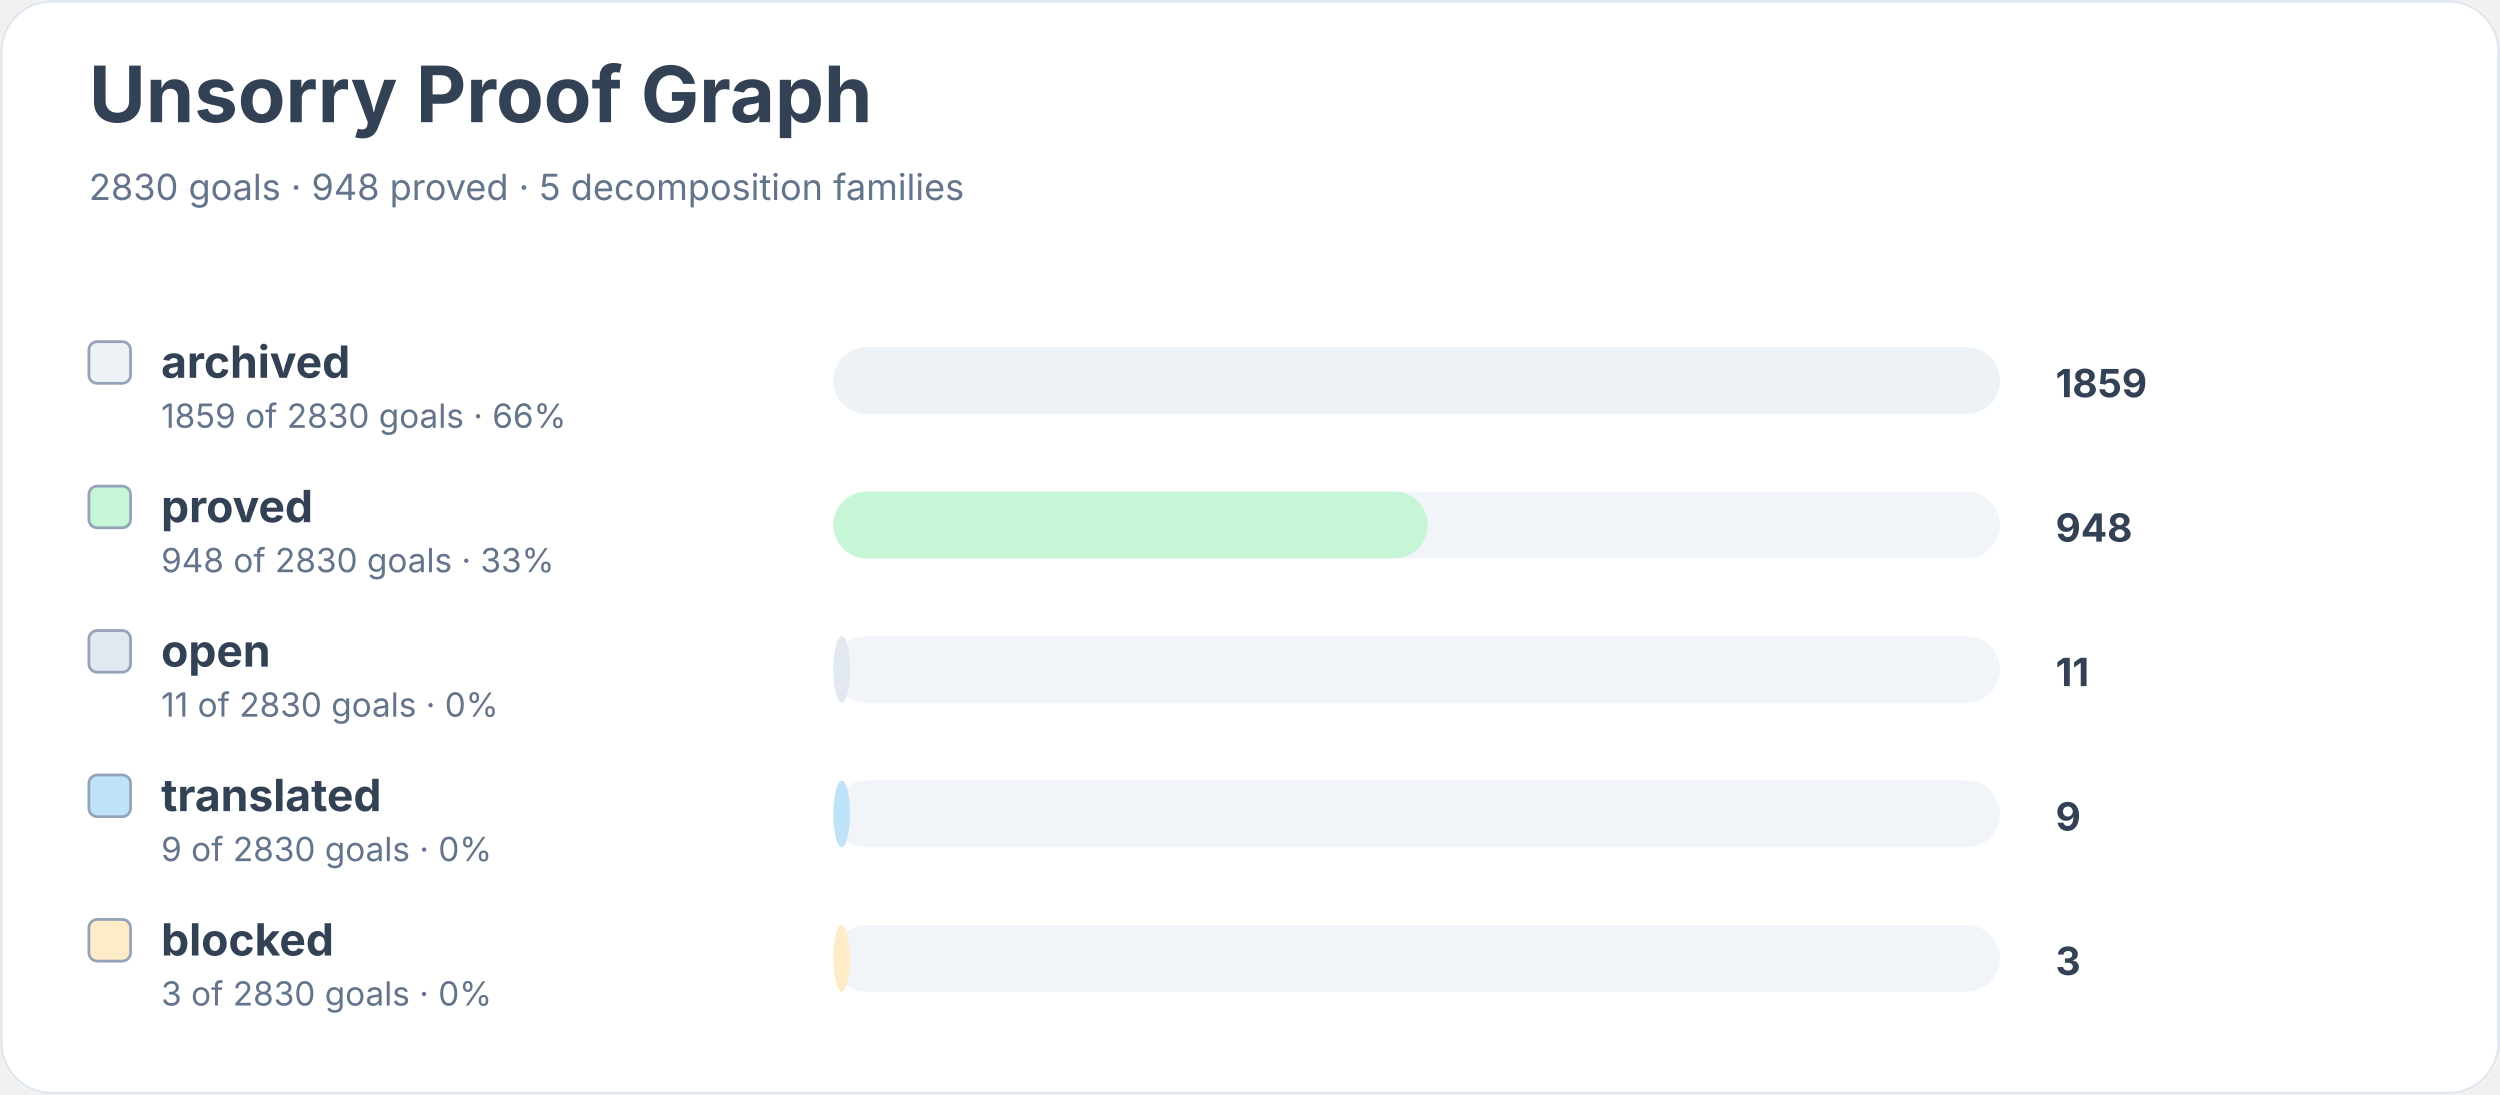
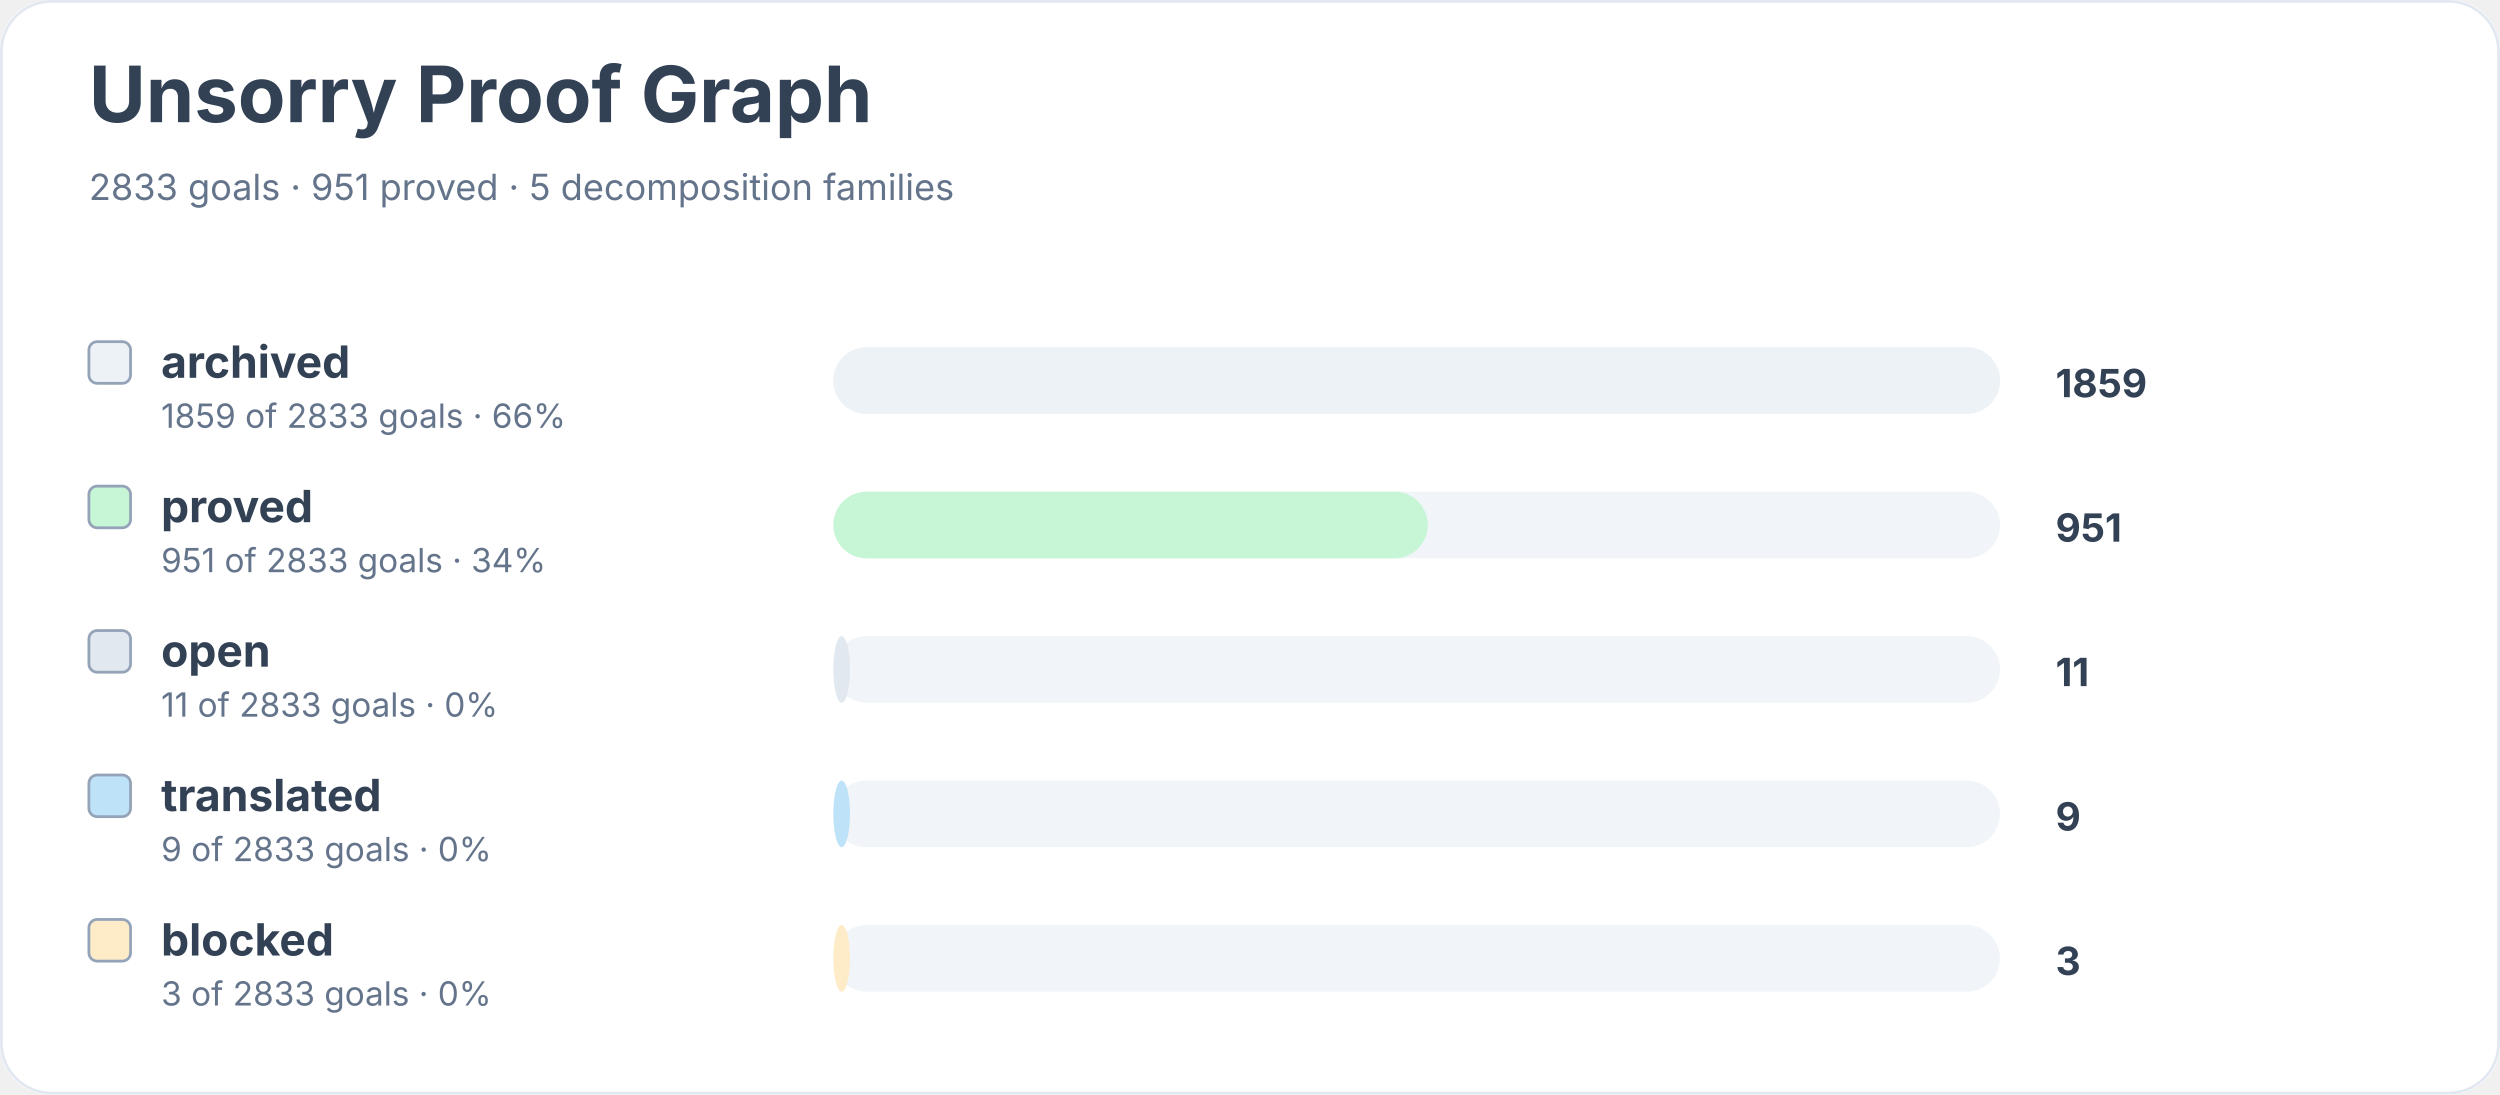
<svg xmlns="http://www.w3.org/2000/svg" width="900" height="394" viewBox="0 0 900 394" role="img" aria-labelledby="title desc">
  <rect width="900" height="100%" rx="18" fill="#ffffff" />
  <rect x="0.5" y="0.5" width="899" height="393" rx="18" fill="none" stroke="#e2e8f0" />
  <text x="32" y="44" font-family="Inter, system-ui, sans-serif" font-size="28" font-weight="700" fill="#334155">Unsorry Proof Graph</text>
-   <text x="32" y="72" font-family="Inter, system-ui, sans-serif" font-size="13" fill="#64748b">2830 goals · 948 proved · 5 decomposition families</text>
+   <text x="32" y="72" font-family="Inter, system-ui, sans-serif" font-size="13" fill="#64748b">2833 goals · 951 proved · 5 decomposition families</text>
  <rect x="32" y="123" width="15" height="15" rx="3" fill="#edf2f7" stroke="#94a3b8" />
  <text x="58" y="136" font-family="Inter, system-ui, sans-serif" font-size="16" font-weight="650" fill="#334155">archived</text>
-   <text x="58" y="154" font-family="Inter, system-ui, sans-serif" font-size="12" fill="#64748b">1859 of 2830 goals · 66%</text>
+   <text x="58" y="154" font-family="Inter, system-ui, sans-serif" font-size="12" fill="#64748b">1859 of 2833 goals · 66%</text>
  <rect x="300" y="125" width="420" height="24" rx="12" fill="#f1f5f9" />
  <rect x="300" y="125" width="420" height="24" rx="12" fill="#edf2f7" />
  <text x="740" y="143" font-family="Inter, system-ui, sans-serif" font-size="14" font-weight="700" fill="#334155">1859</text>
  <rect x="32" y="175" width="15" height="15" rx="3" fill="#c6f6d5" stroke="#94a3b8" />
  <text x="58" y="188" font-family="Inter, system-ui, sans-serif" font-size="16" font-weight="650" fill="#334155">proved</text>
-   <text x="58" y="206" font-family="Inter, system-ui, sans-serif" font-size="12" fill="#64748b">948 of 2830 goals · 33%</text>
+   <text x="58" y="206" font-family="Inter, system-ui, sans-serif" font-size="12" fill="#64748b">951 of 2833 goals · 34%</text>
  <rect x="300" y="177" width="420" height="24" rx="12" fill="#f1f5f9" />
  <rect x="300" y="177" width="214" height="24" rx="12" fill="#c6f6d5" />
-   <text x="740" y="195" font-family="Inter, system-ui, sans-serif" font-size="14" font-weight="700" fill="#334155">948</text>
+   <text x="740" y="195" font-family="Inter, system-ui, sans-serif" font-size="14" font-weight="700" fill="#334155">951</text>
  <rect x="32" y="227" width="15" height="15" rx="3" fill="#e2e8f0" stroke="#94a3b8" />
  <text x="58" y="240" font-family="Inter, system-ui, sans-serif" font-size="16" font-weight="650" fill="#334155">open</text>
-   <text x="58" y="258" font-family="Inter, system-ui, sans-serif" font-size="12" fill="#64748b">11 of 2830 goals · 0%</text>
+   <text x="58" y="258" font-family="Inter, system-ui, sans-serif" font-size="12" fill="#64748b">11 of 2833 goals · 0%</text>
  <rect x="300" y="229" width="420" height="24" rx="12" fill="#f1f5f9" />
  <rect x="300" y="229" width="6" height="24" rx="12" fill="#e2e8f0" />
  <text x="740" y="247" font-family="Inter, system-ui, sans-serif" font-size="14" font-weight="700" fill="#334155">11</text>
  <rect x="32" y="279" width="15" height="15" rx="3" fill="#bee3f8" stroke="#94a3b8" />
  <text x="58" y="292" font-family="Inter, system-ui, sans-serif" font-size="16" font-weight="650" fill="#334155">translated</text>
-   <text x="58" y="310" font-family="Inter, system-ui, sans-serif" font-size="12" fill="#64748b">9 of 2830 goals · 0%</text>
+   <text x="58" y="310" font-family="Inter, system-ui, sans-serif" font-size="12" fill="#64748b">9 of 2833 goals · 0%</text>
  <rect x="300" y="281" width="420" height="24" rx="12" fill="#f1f5f9" />
  <rect x="300" y="281" width="6" height="24" rx="12" fill="#bee3f8" />
  <text x="740" y="299" font-family="Inter, system-ui, sans-serif" font-size="14" font-weight="700" fill="#334155">9</text>
  <rect x="32" y="331" width="15" height="15" rx="3" fill="#feebc8" stroke="#94a3b8" />
  <text x="58" y="344" font-family="Inter, system-ui, sans-serif" font-size="16" font-weight="650" fill="#334155">blocked</text>
-   <text x="58" y="362" font-family="Inter, system-ui, sans-serif" font-size="12" fill="#64748b">3 of 2830 goals · 0%</text>
+   <text x="58" y="362" font-family="Inter, system-ui, sans-serif" font-size="12" fill="#64748b">3 of 2833 goals · 0%</text>
  <rect x="300" y="333" width="420" height="24" rx="12" fill="#f1f5f9" />
  <rect x="300" y="333" width="6" height="24" rx="12" fill="#feebc8" />
  <text x="740" y="351" font-family="Inter, system-ui, sans-serif" font-size="14" font-weight="700" fill="#334155">3</text>
</svg>
